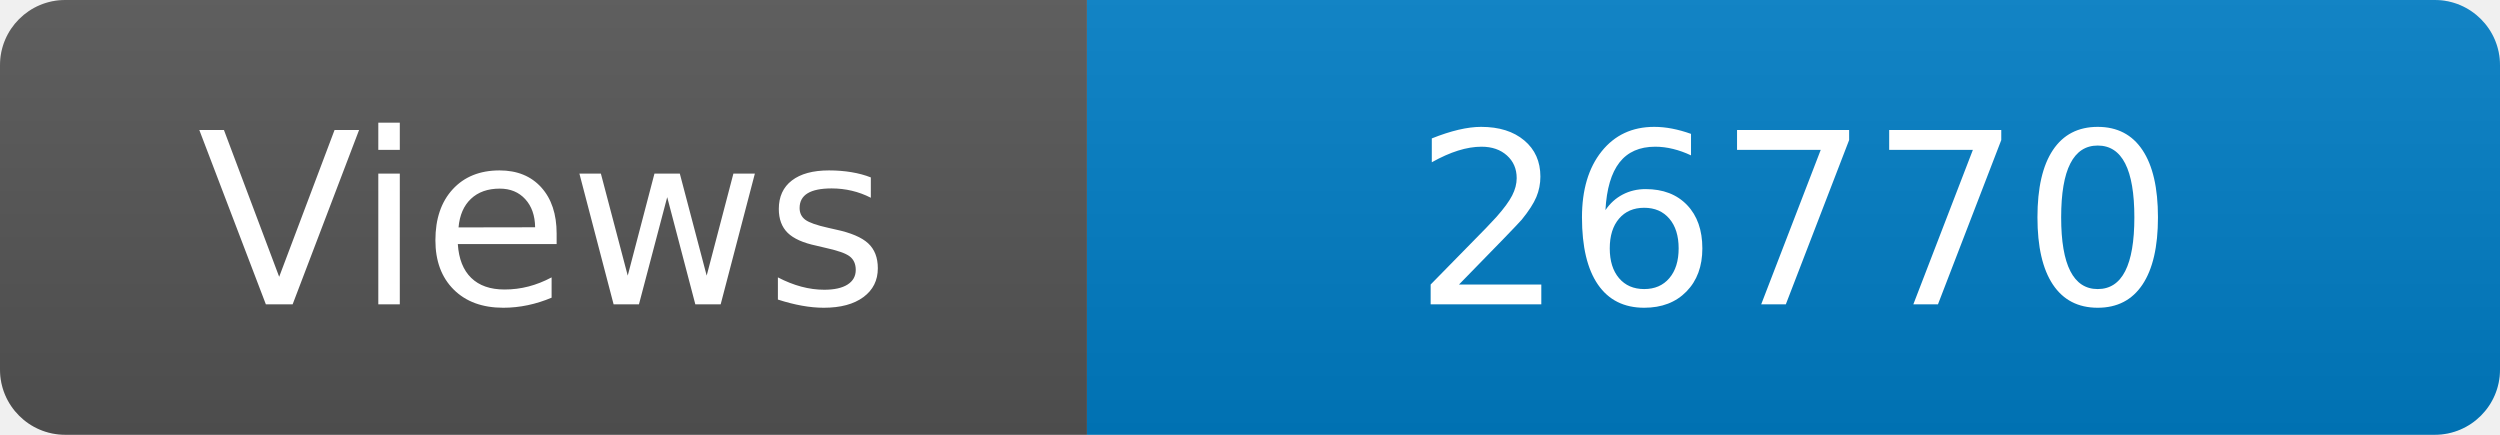
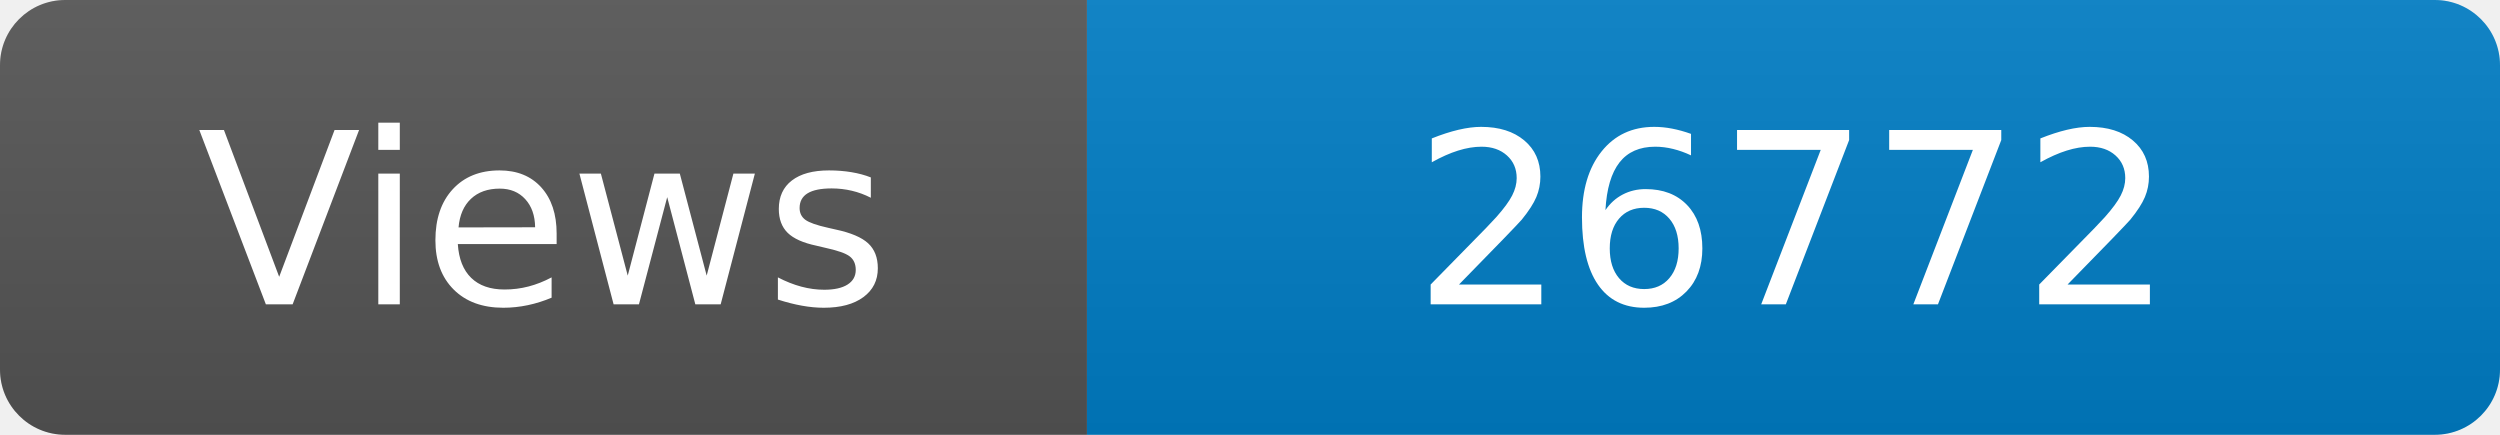
<svg xmlns="http://www.w3.org/2000/svg" width="115" height="20" role="img" aria-label="Maintained?: yes">
  <linearGradient id="s" x2="0" y2="100%">
    <stop offset="0" stop-color="#bbb" stop-opacity=".1" />
    <stop offset="1" stop-opacity=".1" />
  </linearGradient>
  <clipPath id="r">
    <rect width="115" height="20" rx="3" fill="#fff" />
  </clipPath>
  <g clip-path="url(#r)">
    <rect width="50" height="20" fill="#555" />
    <rect x="50" width="160" height="20" fill="#007ec6" />
    <rect width="115" height="20" fill="url(#s)" />
  </g>
  <g fill="#fff" text-anchor="middle" font-family="Verdana,Geneva,DejaVu Sans,sans-serif" font-size="110">
    <text x="250" y="140" transform="scale(.1)" fill="#fff">Views</text>
-     <text x="825" y="140" transform="scale(.1)" fill="#fff">26770</text>
+     <text x="825" y="140" transform="scale(.1)" fill="#fff">26772</text>
  </g>
</svg>
